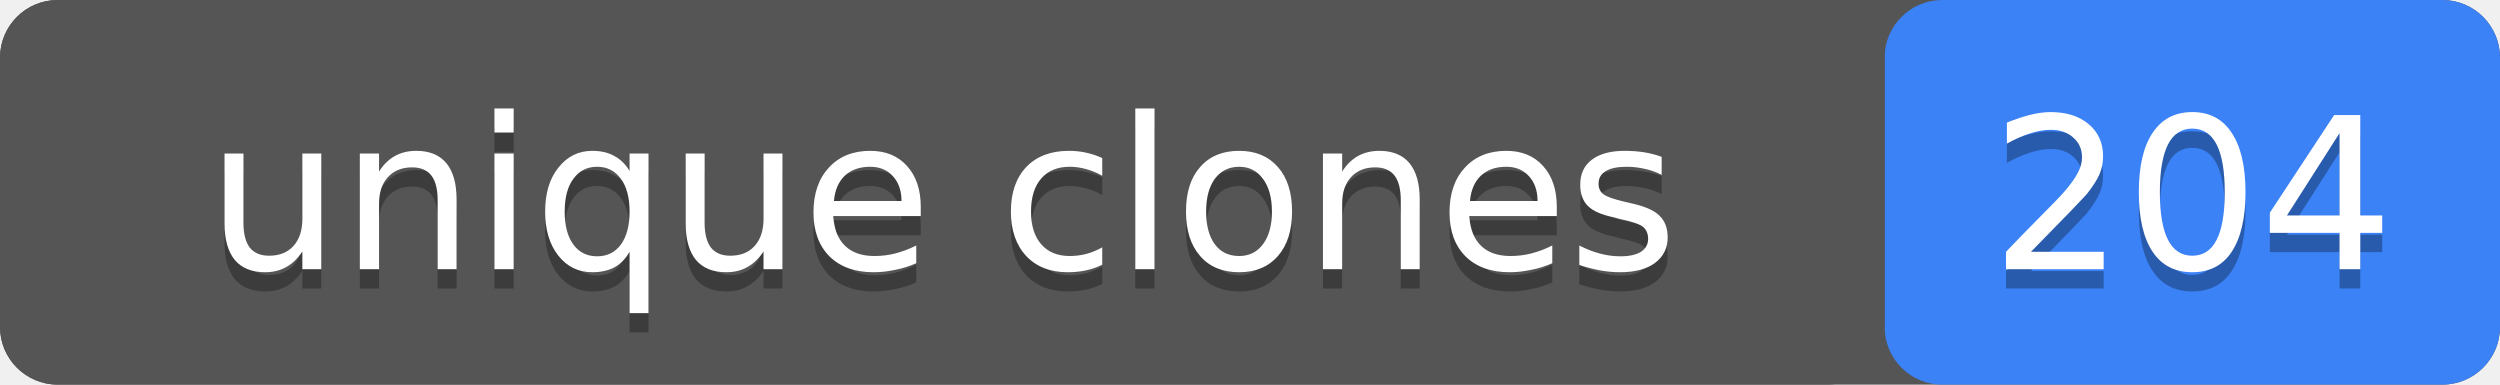
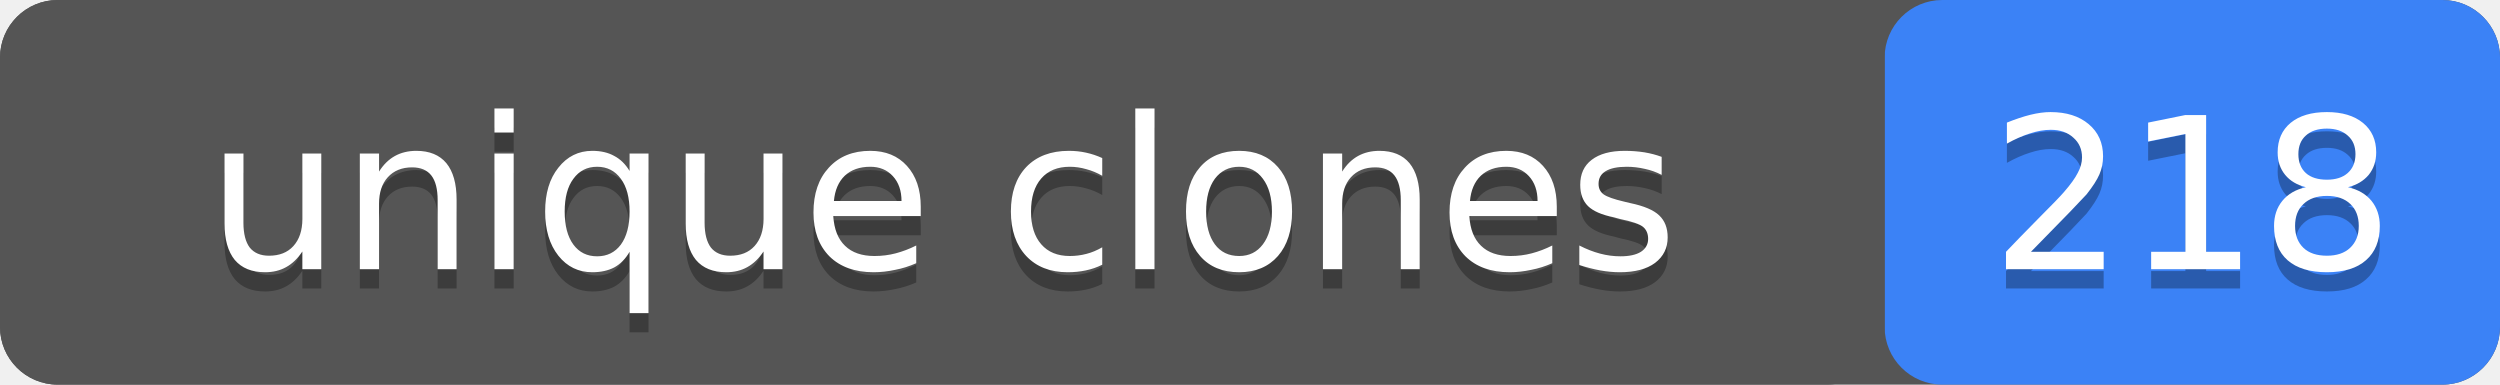
- <svg xmlns="http://www.w3.org/2000/svg" width="130" height="20" role="img" aria-label="unique clones: 204">
+ <svg xmlns="http://www.w3.org/2000/svg" width="130" height="20" role="img" aria-label="unique clones: 218">
  <rect width="130" height="20" rx="3" fill="#555" />
  <rect x="98" width="32" height="20" rx="3" fill="#3b82f6" />
  <rect width="98" height="20" rx="3" fill="#555" />
  <g fill="#fff" text-anchor="middle" font-family="Verdana,Geneva,DejaVu Sans,sans-serif" font-size="11">
    <text x="49" y="15" fill="#010101" fill-opacity=".3">unique clones</text>
    <text x="49" y="14">unique clones</text>
-     <text x="114" y="15" fill="#010101" fill-opacity=".3">204</text>
-     <text x="114" y="14">204</text>
+     <text x="114" y="15" fill="#010101" fill-opacity=".3">218</text>
+     <text x="114" y="14">218</text>
  </g>
</svg>
